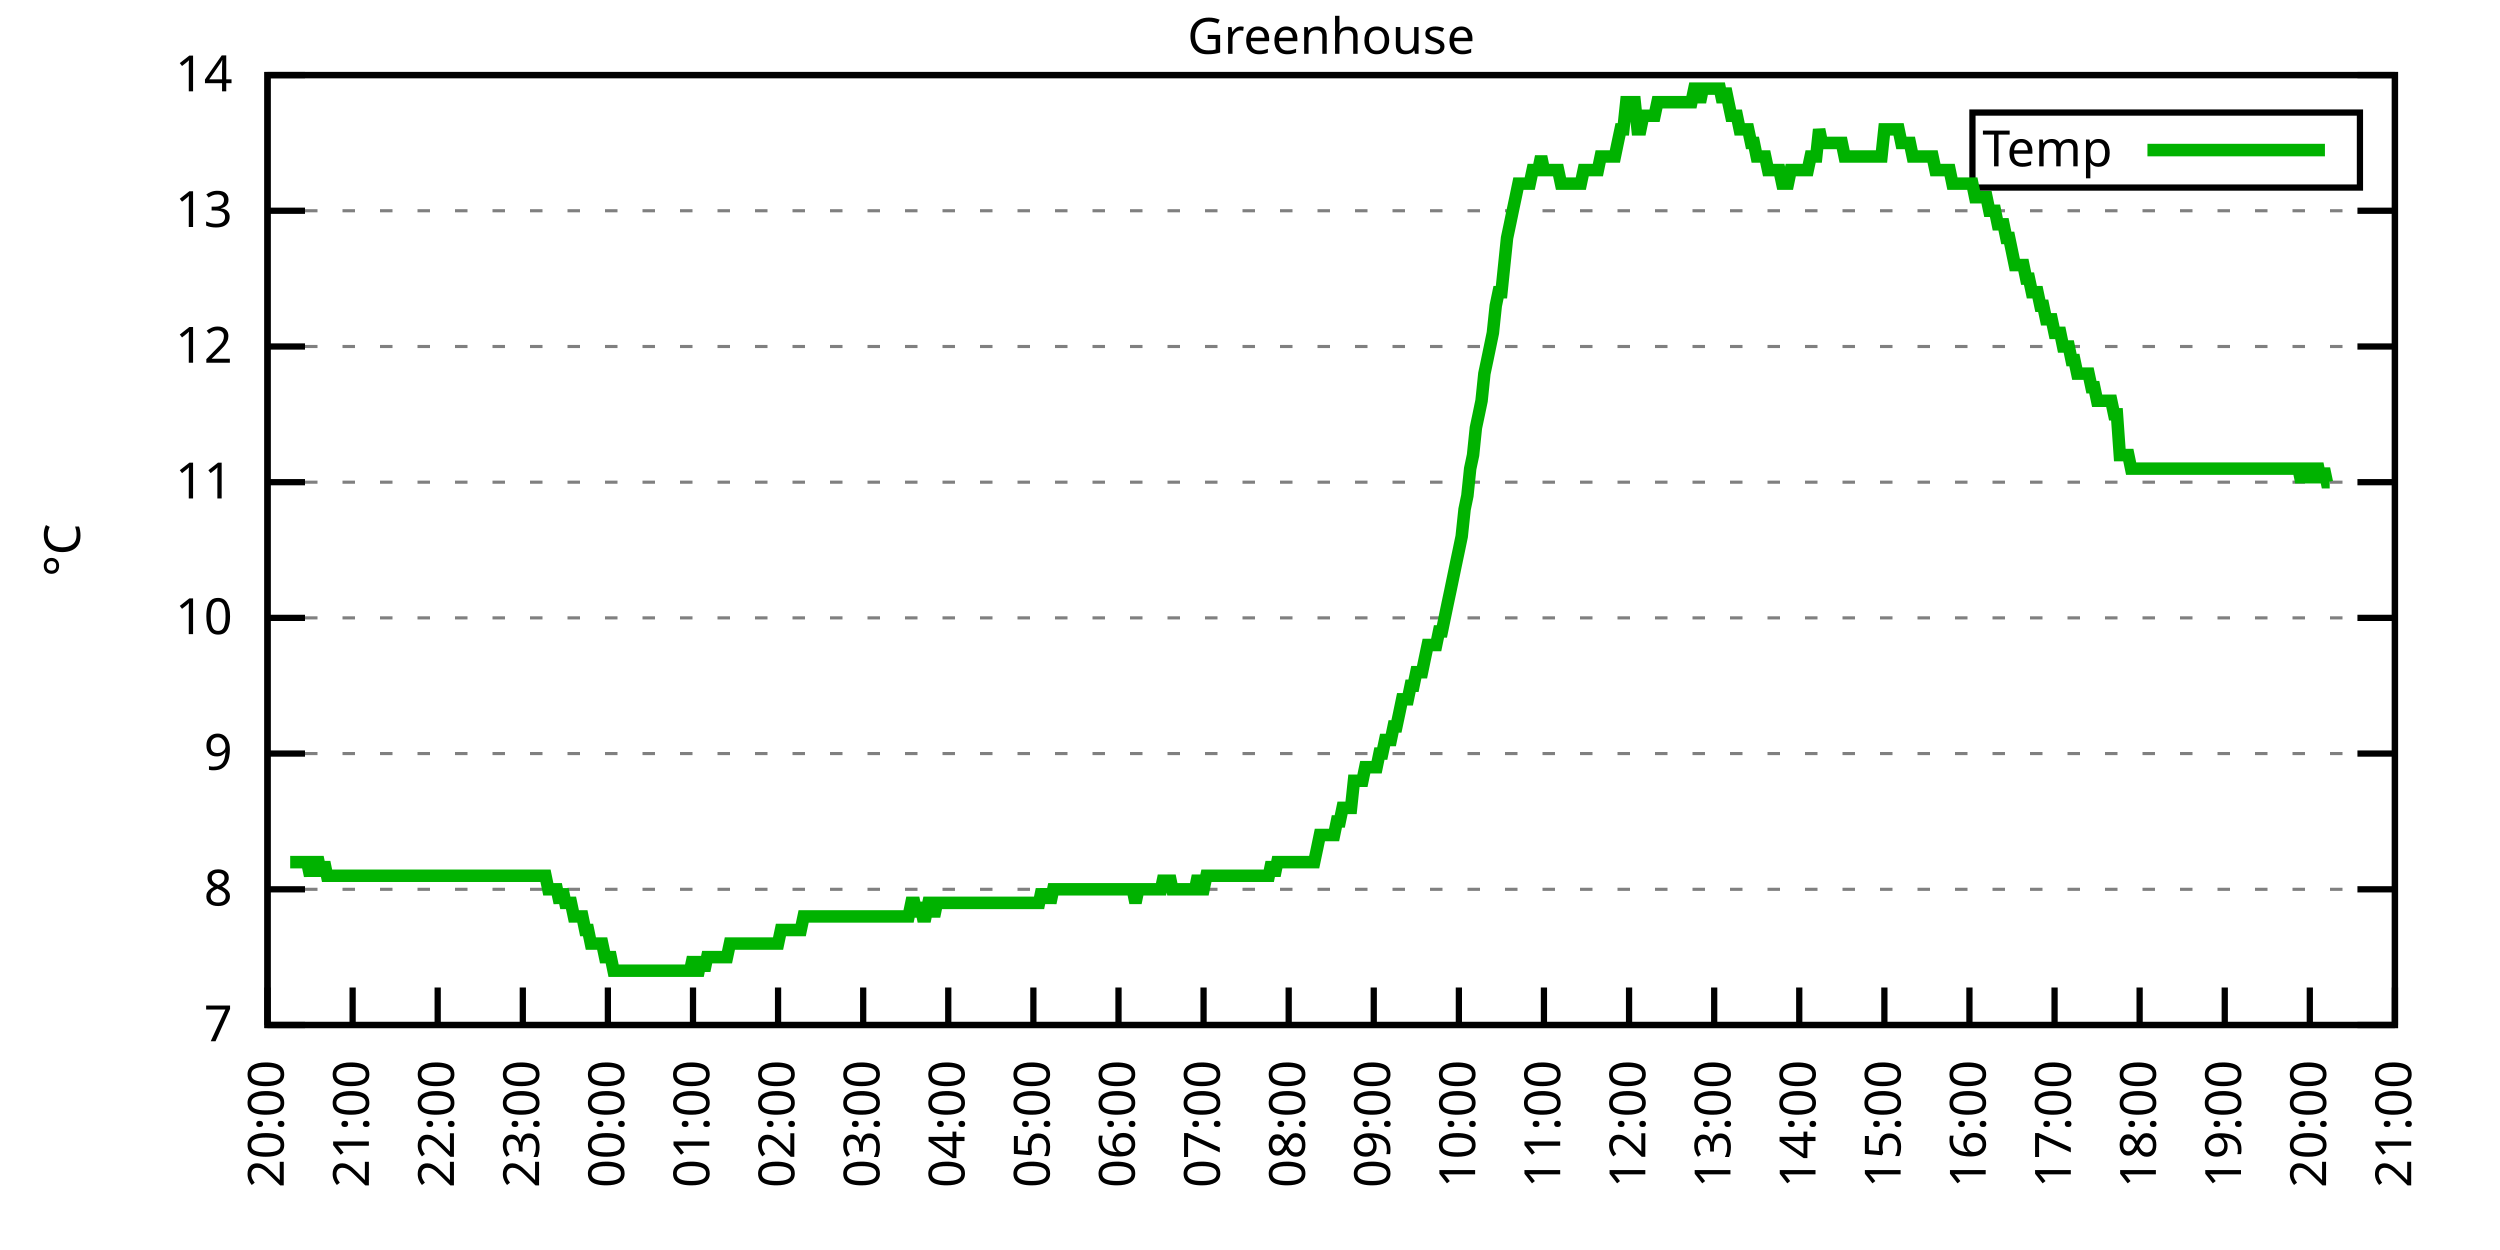
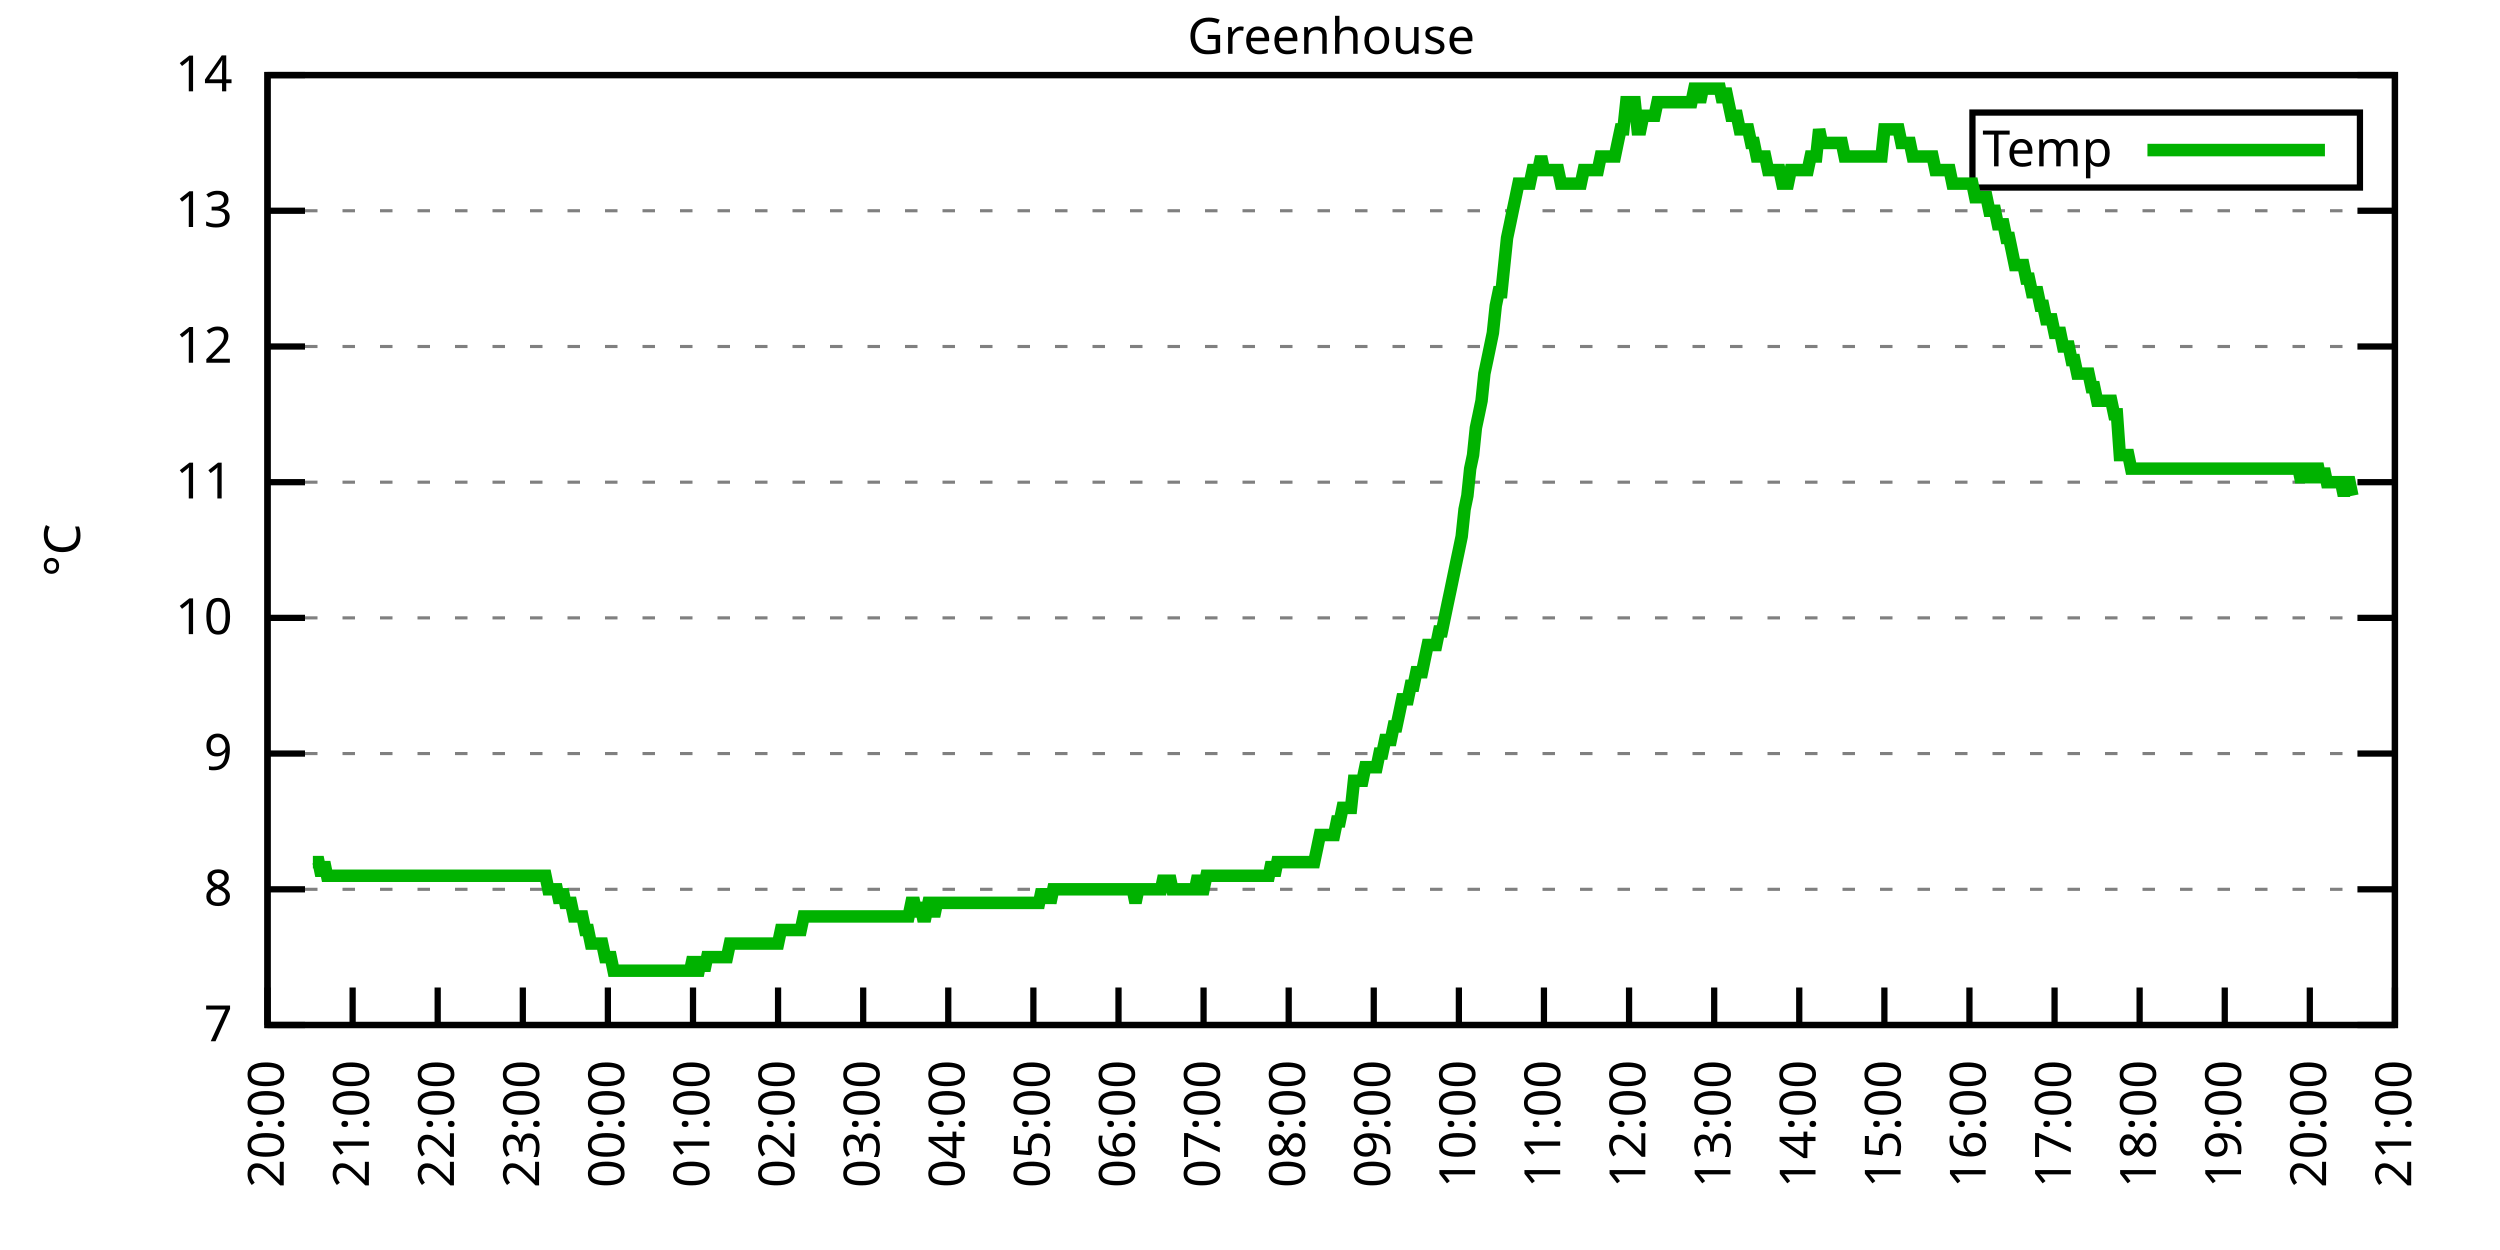
<svg xmlns="http://www.w3.org/2000/svg" xmlns:xlink="http://www.w3.org/1999/xlink" width="400" height="200" viewBox="0 0 400 200">
  <g id="gnuplot_canvas">
    <rect x="0" y="0" width="400" height="200" fill="none" />
    <defs>
      <circle id="gpDot" r="0.5" stroke-width="0.5" stroke="currentColor" />
      <path id="gpPt0" stroke-width="0.333" stroke="currentColor" d="M-1,0 h2 M0,-1 v2" />
      <path id="gpPt1" stroke-width="0.333" stroke="currentColor" d="M-1,-1 L1,1 M1,-1 L-1,1" />
      <path id="gpPt2" stroke-width="0.333" stroke="currentColor" d="M-1,0 L1,0 M0,-1 L0,1 M-1,-1 L1,1 M-1,1 L1,-1" />
      <rect id="gpPt3" stroke-width="0.333" stroke="currentColor" x="-1" y="-1" width="2" height="2" />
      <rect id="gpPt4" stroke-width="0.333" stroke="currentColor" fill="currentColor" x="-1" y="-1" width="2" height="2" />
      <circle id="gpPt5" stroke-width="0.333" stroke="currentColor" cx="0" cy="0" r="1" />
      <use xlink:href="#gpPt5" id="gpPt6" fill="currentColor" stroke="none" />
      <path id="gpPt7" stroke-width="0.333" stroke="currentColor" d="M0,-1.33 L-1.33,0.67 L1.33,0.67 z" />
      <use xlink:href="#gpPt7" id="gpPt8" fill="currentColor" stroke="none" />
      <use xlink:href="#gpPt7" id="gpPt9" stroke="currentColor" transform="rotate(180)" />
      <use xlink:href="#gpPt9" id="gpPt10" fill="currentColor" stroke="none" />
      <use xlink:href="#gpPt3" id="gpPt11" stroke="currentColor" transform="rotate(45)" />
      <use xlink:href="#gpPt11" id="gpPt12" fill="currentColor" stroke="none" />
      <path id="gpPt13" stroke-width="0.333" stroke="currentColor" d="M0,1.330 L1.265,0.411 L0.782,-1.067 L-0.782,-1.076 L-1.265,0.411 z" />
      <use xlink:href="#gpPt13" id="gpPt14" fill="currentColor" stroke="none" />
      <filter id="textbox" filterUnits="objectBoundingBox" x="0" y="0" height="1" width="1">
        <feFlood flood-color="white" flood-opacity="1" result="bgnd" />
        <feComposite in="SourceGraphic" in2="bgnd" operator="atop" />
      </filter>
      <filter id="greybox" filterUnits="objectBoundingBox" x="0" y="0" height="1" width="1">
        <feFlood flood-color="lightgrey" flood-opacity="1" result="grey" />
        <feComposite in="SourceGraphic" in2="grey" operator="atop" />
      </filter>
    </defs>
    <g fill="none" color="white" stroke="currentColor" stroke-width="1.00" stroke-linecap="butt" stroke-linejoin="miter">
</g>
    <g fill="none" color="black" stroke="currentColor" stroke-width="1.00" stroke-linecap="butt" stroke-linejoin="miter">
      <g stroke="none" shape-rendering="crispEdges">
        <polygon fill="rgb(255, 255, 255)" points="42.80,164.00 383.18,164.00 383.18,12.02 42.80,12.02 " />
      </g>
    </g>
    <g fill="none" color="black" stroke="currentColor" stroke-width="1.00" stroke-linecap="butt" stroke-linejoin="miter">
</g>
    <g fill="none" color="black" stroke="black" stroke-width="0.50" stroke-linecap="butt" stroke-linejoin="miter">
</g>
    <g fill="none" color="gray" stroke="currentColor" stroke-width="0.50" stroke-linecap="butt" stroke-linejoin="miter">
      <path stroke="gray" stroke-dasharray="2,4" class="gridline" d="M42.80,164.00 L383.19,164.00  " />
    </g>
    <g fill="none" color="gray" stroke="gray" stroke-width="1.00" stroke-linecap="butt" stroke-linejoin="miter">
</g>
    <g fill="none" color="black" stroke="currentColor" stroke-width="1.00" stroke-linecap="butt" stroke-linejoin="miter">
      <path stroke="black" d="M42.80,164.00 L48.80,164.00 M383.19,164.00 L377.19,164.00  " />
      <g transform="translate(37.20,166.60)" stroke="none" fill="black" font-family="Sans" font-size="8.00" text-anchor="end">
        <text>
          <tspan font-family="Sans"> 7</tspan>
        </text>
      </g>
    </g>
    <g fill="none" color="black" stroke="currentColor" stroke-width="1.00" stroke-linecap="butt" stroke-linejoin="miter">
</g>
    <g fill="none" color="black" stroke="black" stroke-width="0.50" stroke-linecap="butt" stroke-linejoin="miter">
</g>
    <g fill="none" color="gray" stroke="currentColor" stroke-width="0.50" stroke-linecap="butt" stroke-linejoin="miter">
      <path stroke="gray" stroke-dasharray="2,4" class="gridline" d="M42.80,142.29 L383.19,142.29  " />
    </g>
    <g fill="none" color="gray" stroke="gray" stroke-width="1.00" stroke-linecap="butt" stroke-linejoin="miter">
</g>
    <g fill="none" color="black" stroke="currentColor" stroke-width="1.00" stroke-linecap="butt" stroke-linejoin="miter">
      <path stroke="black" d="M42.80,142.29 L48.80,142.29 M383.19,142.29 L377.19,142.29  " />
      <g transform="translate(37.20,144.89)" stroke="none" fill="black" font-family="Sans" font-size="8.00" text-anchor="end">
        <text>
          <tspan font-family="Sans"> 8</tspan>
        </text>
      </g>
    </g>
    <g fill="none" color="black" stroke="currentColor" stroke-width="1.00" stroke-linecap="butt" stroke-linejoin="miter">
</g>
    <g fill="none" color="black" stroke="black" stroke-width="0.50" stroke-linecap="butt" stroke-linejoin="miter">
</g>
    <g fill="none" color="gray" stroke="currentColor" stroke-width="0.50" stroke-linecap="butt" stroke-linejoin="miter">
      <path stroke="gray" stroke-dasharray="2,4" class="gridline" d="M42.80,120.57 L383.19,120.57  " />
    </g>
    <g fill="none" color="gray" stroke="gray" stroke-width="1.00" stroke-linecap="butt" stroke-linejoin="miter">
</g>
    <g fill="none" color="black" stroke="currentColor" stroke-width="1.00" stroke-linecap="butt" stroke-linejoin="miter">
      <path stroke="black" d="M42.80,120.57 L48.80,120.57 M383.19,120.57 L377.19,120.57  " />
      <g transform="translate(37.20,123.17)" stroke="none" fill="black" font-family="Sans" font-size="8.00" text-anchor="end">
        <text>
          <tspan font-family="Sans"> 9</tspan>
        </text>
      </g>
    </g>
    <g fill="none" color="black" stroke="currentColor" stroke-width="1.00" stroke-linecap="butt" stroke-linejoin="miter">
</g>
    <g fill="none" color="black" stroke="black" stroke-width="0.50" stroke-linecap="butt" stroke-linejoin="miter">
</g>
    <g fill="none" color="gray" stroke="currentColor" stroke-width="0.50" stroke-linecap="butt" stroke-linejoin="miter">
      <path stroke="gray" stroke-dasharray="2,4" class="gridline" d="M42.80,98.86 L383.19,98.86  " />
    </g>
    <g fill="none" color="gray" stroke="gray" stroke-width="1.00" stroke-linecap="butt" stroke-linejoin="miter">
</g>
    <g fill="none" color="black" stroke="currentColor" stroke-width="1.00" stroke-linecap="butt" stroke-linejoin="miter">
      <path stroke="black" d="M42.80,98.86 L48.80,98.86 M383.19,98.86 L377.19,98.86  " />
      <g transform="translate(37.20,101.46)" stroke="none" fill="black" font-family="Sans" font-size="8.00" text-anchor="end">
        <text>
          <tspan font-family="Sans"> 10</tspan>
        </text>
      </g>
    </g>
    <g fill="none" color="black" stroke="currentColor" stroke-width="1.00" stroke-linecap="butt" stroke-linejoin="miter">
</g>
    <g fill="none" color="black" stroke="black" stroke-width="0.50" stroke-linecap="butt" stroke-linejoin="miter">
</g>
    <g fill="none" color="gray" stroke="currentColor" stroke-width="0.50" stroke-linecap="butt" stroke-linejoin="miter">
      <path stroke="gray" stroke-dasharray="2,4" class="gridline" d="M42.80,77.15 L383.19,77.15  " />
    </g>
    <g fill="none" color="gray" stroke="gray" stroke-width="1.00" stroke-linecap="butt" stroke-linejoin="miter">
</g>
    <g fill="none" color="black" stroke="currentColor" stroke-width="1.00" stroke-linecap="butt" stroke-linejoin="miter">
      <path stroke="black" d="M42.80,77.15 L48.80,77.15 M383.19,77.15 L377.19,77.15  " />
      <g transform="translate(37.20,79.75)" stroke="none" fill="black" font-family="Sans" font-size="8.00" text-anchor="end">
        <text>
          <tspan font-family="Sans"> 11</tspan>
        </text>
      </g>
    </g>
    <g fill="none" color="black" stroke="currentColor" stroke-width="1.00" stroke-linecap="butt" stroke-linejoin="miter">
</g>
    <g fill="none" color="black" stroke="black" stroke-width="0.50" stroke-linecap="butt" stroke-linejoin="miter">
</g>
    <g fill="none" color="gray" stroke="currentColor" stroke-width="0.50" stroke-linecap="butt" stroke-linejoin="miter">
      <path stroke="gray" stroke-dasharray="2,4" class="gridline" d="M42.80,55.44 L383.19,55.44  " />
    </g>
    <g fill="none" color="gray" stroke="gray" stroke-width="1.00" stroke-linecap="butt" stroke-linejoin="miter">
</g>
    <g fill="none" color="black" stroke="currentColor" stroke-width="1.00" stroke-linecap="butt" stroke-linejoin="miter">
      <path stroke="black" d="M42.80,55.44 L48.80,55.44 M383.19,55.44 L377.19,55.44  " />
      <g transform="translate(37.20,58.04)" stroke="none" fill="black" font-family="Sans" font-size="8.00" text-anchor="end">
        <text>
          <tspan font-family="Sans"> 12</tspan>
        </text>
      </g>
    </g>
    <g fill="none" color="black" stroke="currentColor" stroke-width="1.00" stroke-linecap="butt" stroke-linejoin="miter">
</g>
    <g fill="none" color="black" stroke="black" stroke-width="0.50" stroke-linecap="butt" stroke-linejoin="miter">
</g>
    <g fill="none" color="gray" stroke="currentColor" stroke-width="0.50" stroke-linecap="butt" stroke-linejoin="miter">
      <path stroke="gray" stroke-dasharray="2,4" class="gridline" d="M42.80,33.72 L383.19,33.72  " />
    </g>
    <g fill="none" color="gray" stroke="gray" stroke-width="1.00" stroke-linecap="butt" stroke-linejoin="miter">
</g>
    <g fill="none" color="black" stroke="currentColor" stroke-width="1.00" stroke-linecap="butt" stroke-linejoin="miter">
      <path stroke="black" d="M42.80,33.72 L48.80,33.72 M383.19,33.72 L377.19,33.72  " />
      <g transform="translate(37.20,36.32)" stroke="none" fill="black" font-family="Sans" font-size="8.00" text-anchor="end">
        <text>
          <tspan font-family="Sans"> 13</tspan>
        </text>
      </g>
    </g>
    <g fill="none" color="black" stroke="currentColor" stroke-width="1.00" stroke-linecap="butt" stroke-linejoin="miter">
</g>
    <g fill="none" color="black" stroke="black" stroke-width="0.50" stroke-linecap="butt" stroke-linejoin="miter">
</g>
    <g fill="none" color="gray" stroke="currentColor" stroke-width="0.50" stroke-linecap="butt" stroke-linejoin="miter">
      <path stroke="gray" stroke-dasharray="2,4" class="gridline" d="M42.80,12.01 L383.19,12.01  " />
    </g>
    <g fill="none" color="gray" stroke="gray" stroke-width="1.00" stroke-linecap="butt" stroke-linejoin="miter">
</g>
    <g fill="none" color="black" stroke="currentColor" stroke-width="1.00" stroke-linecap="butt" stroke-linejoin="miter">
      <path stroke="black" d="M42.80,12.01 L48.80,12.01 M383.19,12.01 L377.19,12.01  " />
      <g transform="translate(37.20,14.61)" stroke="none" fill="black" font-family="Sans" font-size="8.00" text-anchor="end">
        <text>
          <tspan font-family="Sans"> 14</tspan>
        </text>
      </g>
    </g>
    <g fill="none" color="black" stroke="currentColor" stroke-width="1.00" stroke-linecap="butt" stroke-linejoin="miter">
      <path stroke="black" d="M42.80,164.00 L42.80,158.00  " />
      <g transform="translate(45.40,169.60) rotate(270.00)" stroke="none" fill="black" font-family="Sans" font-size="8.00" text-anchor="end">
        <text>
          <tspan font-family="Sans">20:00</tspan>
        </text>
      </g>
    </g>
    <g fill="none" color="black" stroke="currentColor" stroke-width="1.00" stroke-linecap="butt" stroke-linejoin="miter">
      <path stroke="black" d="M56.42,164.00 L56.42,158.00  " />
      <g transform="translate(59.02,169.60) rotate(270.00)" stroke="none" fill="black" font-family="Sans" font-size="8.00" text-anchor="end">
        <text>
          <tspan font-family="Sans">21:00</tspan>
        </text>
      </g>
    </g>
    <g fill="none" color="black" stroke="currentColor" stroke-width="1.00" stroke-linecap="butt" stroke-linejoin="miter">
      <path stroke="black" d="M70.03,164.00 L70.03,158.00  " />
      <g transform="translate(72.63,169.60) rotate(270.00)" stroke="none" fill="black" font-family="Sans" font-size="8.00" text-anchor="end">
        <text>
          <tspan font-family="Sans">22:00</tspan>
        </text>
      </g>
    </g>
    <g fill="none" color="black" stroke="currentColor" stroke-width="1.00" stroke-linecap="butt" stroke-linejoin="miter">
      <path stroke="black" d="M83.65,164.00 L83.65,158.00  " />
      <g transform="translate(86.25,169.60) rotate(270.00)" stroke="none" fill="black" font-family="Sans" font-size="8.00" text-anchor="end">
        <text>
          <tspan font-family="Sans">23:00</tspan>
        </text>
      </g>
    </g>
    <g fill="none" color="black" stroke="currentColor" stroke-width="1.00" stroke-linecap="butt" stroke-linejoin="miter">
      <path stroke="black" d="M97.26,164.00 L97.26,158.00  " />
      <g transform="translate(99.86,169.60) rotate(270.00)" stroke="none" fill="black" font-family="Sans" font-size="8.00" text-anchor="end">
        <text>
          <tspan font-family="Sans">00:00</tspan>
        </text>
      </g>
    </g>
    <g fill="none" color="black" stroke="currentColor" stroke-width="1.00" stroke-linecap="butt" stroke-linejoin="miter">
      <path stroke="black" d="M110.88,164.00 L110.88,158.00  " />
      <g transform="translate(113.48,169.60) rotate(270.00)" stroke="none" fill="black" font-family="Sans" font-size="8.00" text-anchor="end">
        <text>
          <tspan font-family="Sans">01:00</tspan>
        </text>
      </g>
    </g>
    <g fill="none" color="black" stroke="currentColor" stroke-width="1.00" stroke-linecap="butt" stroke-linejoin="miter">
      <path stroke="black" d="M124.49,164.00 L124.49,158.00  " />
      <g transform="translate(127.09,169.60) rotate(270.00)" stroke="none" fill="black" font-family="Sans" font-size="8.00" text-anchor="end">
        <text>
          <tspan font-family="Sans">02:00</tspan>
        </text>
      </g>
    </g>
    <g fill="none" color="black" stroke="currentColor" stroke-width="1.00" stroke-linecap="butt" stroke-linejoin="miter">
      <path stroke="black" d="M138.11,164.00 L138.11,158.00  " />
      <g transform="translate(140.71,169.60) rotate(270.00)" stroke="none" fill="black" font-family="Sans" font-size="8.00" text-anchor="end">
        <text>
          <tspan font-family="Sans">03:00</tspan>
        </text>
      </g>
    </g>
    <g fill="none" color="black" stroke="currentColor" stroke-width="1.00" stroke-linecap="butt" stroke-linejoin="miter">
      <path stroke="black" d="M151.72,164.00 L151.72,158.00  " />
      <g transform="translate(154.32,169.60) rotate(270.00)" stroke="none" fill="black" font-family="Sans" font-size="8.00" text-anchor="end">
        <text>
          <tspan font-family="Sans">04:00</tspan>
        </text>
      </g>
    </g>
    <g fill="none" color="black" stroke="currentColor" stroke-width="1.00" stroke-linecap="butt" stroke-linejoin="miter">
      <path stroke="black" d="M165.34,164.00 L165.34,158.00  " />
      <g transform="translate(167.94,169.60) rotate(270.00)" stroke="none" fill="black" font-family="Sans" font-size="8.00" text-anchor="end">
        <text>
          <tspan font-family="Sans">05:00</tspan>
        </text>
      </g>
    </g>
    <g fill="none" color="black" stroke="currentColor" stroke-width="1.00" stroke-linecap="butt" stroke-linejoin="miter">
      <path stroke="black" d="M178.96,164.00 L178.96,158.00  " />
      <g transform="translate(181.56,169.60) rotate(270.00)" stroke="none" fill="black" font-family="Sans" font-size="8.00" text-anchor="end">
        <text>
          <tspan font-family="Sans">06:00</tspan>
        </text>
      </g>
    </g>
    <g fill="none" color="black" stroke="currentColor" stroke-width="1.00" stroke-linecap="butt" stroke-linejoin="miter">
      <path stroke="black" d="M192.57,164.00 L192.57,158.00  " />
      <g transform="translate(195.17,169.60) rotate(270.00)" stroke="none" fill="black" font-family="Sans" font-size="8.00" text-anchor="end">
        <text>
          <tspan font-family="Sans">07:00</tspan>
        </text>
      </g>
    </g>
    <g fill="none" color="black" stroke="currentColor" stroke-width="1.00" stroke-linecap="butt" stroke-linejoin="miter">
      <path stroke="black" d="M206.19,164.00 L206.19,158.00  " />
      <g transform="translate(208.79,169.60) rotate(270.00)" stroke="none" fill="black" font-family="Sans" font-size="8.00" text-anchor="end">
        <text>
          <tspan font-family="Sans">08:00</tspan>
        </text>
      </g>
    </g>
    <g fill="none" color="black" stroke="currentColor" stroke-width="1.00" stroke-linecap="butt" stroke-linejoin="miter">
      <path stroke="black" d="M219.80,164.00 L219.80,158.00  " />
      <g transform="translate(222.40,169.60) rotate(270.00)" stroke="none" fill="black" font-family="Sans" font-size="8.00" text-anchor="end">
        <text>
          <tspan font-family="Sans">09:00</tspan>
        </text>
      </g>
    </g>
    <g fill="none" color="black" stroke="currentColor" stroke-width="1.00" stroke-linecap="butt" stroke-linejoin="miter">
      <path stroke="black" d="M233.42,164.00 L233.42,158.00  " />
      <g transform="translate(236.02,169.60) rotate(270.00)" stroke="none" fill="black" font-family="Sans" font-size="8.00" text-anchor="end">
        <text>
          <tspan font-family="Sans">10:00</tspan>
        </text>
      </g>
    </g>
    <g fill="none" color="black" stroke="currentColor" stroke-width="1.00" stroke-linecap="butt" stroke-linejoin="miter">
      <path stroke="black" d="M247.03,164.00 L247.03,158.00  " />
      <g transform="translate(249.63,169.60) rotate(270.00)" stroke="none" fill="black" font-family="Sans" font-size="8.00" text-anchor="end">
        <text>
          <tspan font-family="Sans">11:00</tspan>
        </text>
      </g>
    </g>
    <g fill="none" color="black" stroke="currentColor" stroke-width="1.00" stroke-linecap="butt" stroke-linejoin="miter">
      <path stroke="black" d="M260.65,164.00 L260.65,158.00  " />
      <g transform="translate(263.25,169.60) rotate(270.00)" stroke="none" fill="black" font-family="Sans" font-size="8.00" text-anchor="end">
        <text>
          <tspan font-family="Sans">12:00</tspan>
        </text>
      </g>
    </g>
    <g fill="none" color="black" stroke="currentColor" stroke-width="1.00" stroke-linecap="butt" stroke-linejoin="miter">
      <path stroke="black" d="M274.27,164.00 L274.27,158.00  " />
      <g transform="translate(276.87,169.60) rotate(270.00)" stroke="none" fill="black" font-family="Sans" font-size="8.00" text-anchor="end">
        <text>
          <tspan font-family="Sans">13:00</tspan>
        </text>
      </g>
    </g>
    <g fill="none" color="black" stroke="currentColor" stroke-width="1.00" stroke-linecap="butt" stroke-linejoin="miter">
      <path stroke="black" d="M287.88,164.00 L287.88,158.00  " />
      <g transform="translate(290.48,169.60) rotate(270.00)" stroke="none" fill="black" font-family="Sans" font-size="8.00" text-anchor="end">
        <text>
          <tspan font-family="Sans">14:00</tspan>
        </text>
      </g>
    </g>
    <g fill="none" color="black" stroke="currentColor" stroke-width="1.00" stroke-linecap="butt" stroke-linejoin="miter">
      <path stroke="black" d="M301.50,164.00 L301.50,158.00  " />
      <g transform="translate(304.10,169.60) rotate(270.00)" stroke="none" fill="black" font-family="Sans" font-size="8.00" text-anchor="end">
        <text>
          <tspan font-family="Sans">15:00</tspan>
        </text>
      </g>
    </g>
    <g fill="none" color="black" stroke="currentColor" stroke-width="1.00" stroke-linecap="butt" stroke-linejoin="miter">
      <path stroke="black" d="M315.11,164.00 L315.11,158.00  " />
      <g transform="translate(317.71,169.60) rotate(270.00)" stroke="none" fill="black" font-family="Sans" font-size="8.00" text-anchor="end">
        <text>
          <tspan font-family="Sans">16:00</tspan>
        </text>
      </g>
    </g>
    <g fill="none" color="black" stroke="currentColor" stroke-width="1.00" stroke-linecap="butt" stroke-linejoin="miter">
      <path stroke="black" d="M328.73,164.00 L328.73,158.00  " />
      <g transform="translate(331.33,169.60) rotate(270.00)" stroke="none" fill="black" font-family="Sans" font-size="8.00" text-anchor="end">
        <text>
          <tspan font-family="Sans">17:00</tspan>
        </text>
      </g>
    </g>
    <g fill="none" color="black" stroke="currentColor" stroke-width="1.00" stroke-linecap="butt" stroke-linejoin="miter">
      <path stroke="black" d="M342.34,164.00 L342.34,158.00  " />
      <g transform="translate(344.94,169.60) rotate(270.00)" stroke="none" fill="black" font-family="Sans" font-size="8.00" text-anchor="end">
        <text>
          <tspan font-family="Sans">18:00</tspan>
        </text>
      </g>
    </g>
    <g fill="none" color="black" stroke="currentColor" stroke-width="1.00" stroke-linecap="butt" stroke-linejoin="miter">
      <path stroke="black" d="M355.96,164.00 L355.96,158.00  " />
      <g transform="translate(358.56,169.60) rotate(270.00)" stroke="none" fill="black" font-family="Sans" font-size="8.00" text-anchor="end">
        <text>
          <tspan font-family="Sans">19:00</tspan>
        </text>
      </g>
    </g>
    <g fill="none" color="black" stroke="currentColor" stroke-width="1.00" stroke-linecap="butt" stroke-linejoin="miter">
      <path stroke="black" d="M369.57,164.00 L369.57,158.00  " />
      <g transform="translate(372.17,169.60) rotate(270.00)" stroke="none" fill="black" font-family="Sans" font-size="8.00" text-anchor="end">
        <text>
          <tspan font-family="Sans">20:00</tspan>
        </text>
      </g>
    </g>
    <g fill="none" color="black" stroke="currentColor" stroke-width="1.00" stroke-linecap="butt" stroke-linejoin="miter">
      <path stroke="black" d="M383.19,164.00 L383.19,158.00  " />
      <g transform="translate(385.79,169.60) rotate(270.00)" stroke="none" fill="black" font-family="Sans" font-size="8.00" text-anchor="end">
        <text>
          <tspan font-family="Sans">21:00</tspan>
        </text>
      </g>
    </g>
    <g fill="none" color="black" stroke="currentColor" stroke-width="1.00" stroke-linecap="butt" stroke-linejoin="miter">
</g>
    <g fill="none" color="black" stroke="currentColor" stroke-width="1.00" stroke-linecap="butt" stroke-linejoin="miter">
      <path stroke="black" d="M42.80,12.01 L42.80,164.00 L383.19,164.00 L383.19,12.01 L42.80,12.01 Z  " />
    </g>
    <g fill="none" color="black" stroke="currentColor" stroke-width="1.00" stroke-linecap="butt" stroke-linejoin="miter">
</g>
    <g fill="none" color="black" stroke="currentColor" stroke-width="1.00" stroke-linecap="butt" stroke-linejoin="miter">
      <path stroke="black" d="M315.59,30.01 L315.59,18.01 L377.59,18.01 L377.59,30.01 L315.59,30.01 Z  " />
    </g>
    <g id="Greenhouse_plot_1">
      <g fill="none" color="white" stroke="black" stroke-width="2.00" stroke-linecap="butt" stroke-linejoin="miter">
</g>
      <g fill="none" color="black" stroke="currentColor" stroke-width="2.00" stroke-linecap="butt" stroke-linejoin="miter">
        <g transform="translate(337.99,26.61)" stroke="none" fill="black" font-family="Sans" font-size="8.00" text-anchor="end">
          <text>
            <tspan font-family="Sans">Temp</tspan>
          </text>
        </g>
      </g>
      <g fill="none" color="black" stroke="currentColor" stroke-width="2.00" stroke-linecap="butt" stroke-linejoin="miter">
-         <path stroke="rgb(  0, 178,   0)" d="M343.59,24.01 L371.99,24.01 M46.43,137.94 L46.88,137.94 L47.34,137.94 L47.79,137.94 L48.25,137.94 L48.70,137.94   L49.15,137.94 L49.61,140.12 L50.06,137.94 L50.52,137.94 L50.97,137.94 L51.42,140.12 L51.88,137.94 L52.33,140.12   L52.78,140.12 L53.24,140.12 L53.69,140.12 L54.15,140.12 L54.60,140.12 L55.05,140.12 L55.51,140.12 L55.96,140.12   L56.42,140.12 L56.87,140.12 L57.32,140.12 L57.78,140.12 L58.23,140.12 L58.68,140.12 L59.14,140.12 L59.59,140.12   L60.05,140.12 L60.50,140.12 L60.95,140.12 L61.41,140.12 L61.86,140.12 L62.32,140.12 L62.77,140.12 L63.22,140.12   L63.68,140.12 L64.13,140.12 L64.58,140.12 L65.04,140.12 L65.49,140.12 L65.95,140.12 L66.40,140.12 L66.85,140.12   L67.31,140.12 L67.76,140.12 L68.22,140.12 L68.67,140.12 L69.12,140.12 L69.58,140.12 L70.03,140.12 L70.49,140.12   L70.94,140.12 L71.39,140.12 L71.85,140.12 L72.30,140.12 L72.75,140.12 L73.21,140.12 L73.66,140.12 L74.12,140.12   L74.57,140.12 L75.02,140.12 L75.48,140.12 L75.93,140.12 L76.39,140.12 L76.84,140.12 L77.29,140.12 L77.75,140.12   L78.20,140.12 L78.65,140.12 L79.11,140.12 L79.56,140.12 L80.02,140.12 L80.47,140.12 L80.92,140.12 L81.38,140.12   L81.83,140.12 L82.29,140.12 L82.74,140.12 L83.19,140.12 L83.65,140.12 L84.10,140.12 L84.55,140.12 L85.01,140.12   L85.46,140.12 L85.92,140.12 L86.37,140.12 L86.82,140.12 L87.28,140.12 L87.73,142.29 L88.19,142.29 L88.64,142.29   L89.09,142.29 L89.55,144.46 L90.00,142.29 L90.45,144.46 L90.91,144.46 L91.36,144.46 L91.82,146.63 L92.27,146.63   L92.72,146.63 L93.18,146.63 L93.63,148.80 L94.09,148.80 L94.54,150.97 L94.99,150.97 L95.45,150.97 L95.90,150.97   L96.35,150.97 L96.81,153.14 L97.26,153.14 L97.72,153.14 L98.17,155.31 L98.62,155.31 L99.08,155.31 L99.53,155.31   L99.99,155.31 L100.44,155.31 L100.89,155.31 L101.35,155.31 L101.80,155.31 L102.25,155.31 L102.71,155.31 L103.16,155.31   L103.62,155.31 L104.07,155.31 L104.52,155.31 L104.98,155.31 L105.43,155.31 L105.89,155.31 L106.34,155.31 L106.79,155.31   L107.25,155.31 L107.70,155.31 L108.15,155.31 L108.61,155.31 L109.06,155.31 L109.52,155.31 L109.97,155.31 L110.42,155.31   L110.88,153.14 L111.33,155.31 L111.79,155.31 L112.24,153.14 L112.69,155.31 L113.15,153.14 L113.60,153.14 L114.05,153.14   L114.51,153.14 L114.96,153.14 L115.42,153.14 L115.87,153.14 L116.32,153.14 L116.78,150.97 L117.23,150.97 L117.69,150.97   L118.14,150.97 L118.59,150.97 L119.05,150.97 L119.50,150.97 L119.96,150.97 L120.41,150.97 L120.86,150.97 L121.32,150.97   L121.77,150.97 L122.22,150.97 L122.68,150.97 L123.13,150.97 L123.59,150.97 L124.04,150.97 L124.49,150.97 L124.95,148.80   L125.40,148.80 L125.86,148.80 L126.31,148.80 L126.76,148.80 L127.22,148.80 L127.67,148.80 L128.12,148.80 L128.58,146.63   L129.03,146.63 L129.49,146.63 L129.94,146.63 L130.39,146.63 L130.85,146.63 L131.30,146.63 L131.76,146.63 L132.21,146.63   L132.66,146.63 L133.12,146.63 L133.57,146.63 L134.02,146.63 L134.48,146.63 L134.93,146.63 L135.39,146.63 L135.84,146.63   L136.29,146.63 L136.75,146.63 L137.20,146.63 L137.66,146.63 L138.11,146.63 L138.56,146.63 L139.02,146.63 L139.47,146.63   L139.92,146.63 L140.38,146.63 L140.83,146.63 L141.29,146.63 L141.74,146.63 L142.19,146.63 L142.65,146.63 L143.10,146.63   L143.56,146.63 L144.01,146.63 L144.46,146.63 L144.92,146.63 L145.37,146.63 L145.82,144.46 L146.28,144.46 L146.73,146.63   L147.19,144.46 L147.64,146.63 L148.09,146.63 L148.55,144.46 L149.00,144.46 L149.46,146.63 L149.91,144.46 L150.36,144.46   L150.82,144.46 L151.27,144.46 L151.72,144.46 L152.18,144.46 L152.63,144.46 L153.09,144.46 L153.54,144.46 L153.99,144.46   L154.45,144.46 L154.90,144.46 L155.36,144.46 L155.81,144.46 L156.26,144.46 L156.72,144.46 L157.17,144.46 L157.62,144.46   L158.08,144.46 L158.53,144.46 L158.99,144.46 L159.44,144.46 L159.89,144.46 L160.35,144.46 L160.80,144.46 L161.26,144.46   L161.71,144.46 L162.16,144.46 L162.62,144.46 L163.07,144.46 L163.52,144.46 L163.98,144.46 L164.43,144.46 L164.89,144.46   L165.34,144.46 L165.79,144.46 L166.25,144.46 L166.70,142.29 L167.16,144.46 L167.61,142.29 L168.06,144.46 L168.52,142.29   L168.97,142.29 L169.43,142.29 L169.88,142.29 L170.33,142.29 L170.79,142.29 L171.24,142.29 L171.69,142.29 L172.15,142.29   L172.60,142.29 L173.06,142.29 L173.51,142.29 L173.96,142.29 L174.42,142.29 L174.87,142.29 L175.33,142.29 L175.78,142.29   L176.23,142.29 L176.69,142.29 L177.14,142.29 L177.59,142.29 L178.05,142.29 L178.50,142.29 L178.96,142.29 L179.41,142.29   L179.86,142.29 L180.32,142.29 L180.77,142.29 L181.23,142.29 L181.68,144.46 L182.13,142.29 L182.59,142.29 L183.04,142.29   L183.49,142.29 L183.95,142.29 L184.40,142.29 L184.86,142.29 L185.31,142.29 L185.76,142.29 L186.22,140.12 L186.67,142.29   L187.13,140.12 L187.58,142.29 L188.03,142.29 L188.49,142.29 L188.94,142.29 L189.39,142.29 L189.85,142.29 L190.30,142.29   L190.76,142.29 L191.21,142.29 L191.66,140.12 L192.12,142.29 L192.57,142.29 L193.03,140.12 L193.48,140.12 L193.93,140.12   L194.39,140.12 L194.84,140.12 L195.29,140.12 L195.75,140.12 L196.20,140.12 L196.66,140.12 L197.11,140.12 L197.56,140.12   L198.02,140.12 L198.47,140.12 L198.93,140.12 L199.38,140.12 L199.83,140.12 L200.29,140.12 L200.74,140.12 L201.19,140.12   L201.65,140.12 L202.10,140.12 L202.56,140.12 L203.01,140.12 L203.46,137.94 L203.92,140.12 L204.37,137.94 L204.83,137.94   L205.28,137.94 L205.73,137.94 L206.19,137.94 L206.64,137.94 L207.09,137.94 L207.55,137.94 L208.00,137.94 L208.46,137.94   L208.91,137.94 L209.36,137.94 L209.82,137.94 L210.27,137.94 L210.73,135.77 L211.18,133.60 L211.63,133.60 L212.09,133.60   L212.54,133.60 L213.00,133.60 L213.45,133.60 L213.90,131.43 L214.36,131.43 L214.81,129.26 L215.26,129.26 L215.72,129.26   L216.17,129.26 L216.63,124.92 L217.08,124.92 L217.53,124.92 L217.99,124.92 L218.44,122.75 L218.90,122.75 L219.35,122.75   L219.80,122.75 L220.26,122.75 L220.71,120.57 L221.16,120.57 L221.62,118.40 L222.07,118.40 L222.53,118.40 L222.98,116.23   L223.43,116.23 L223.89,114.06 L224.34,111.89 L224.80,111.89 L225.25,111.89 L225.70,109.72 L226.16,109.72 L226.61,107.55   L227.06,107.55 L227.52,107.55 L227.97,105.38 L228.43,103.20 L228.88,103.20 L229.33,103.20 L229.79,103.20 L230.24,101.03   L230.70,101.03 L231.15,98.86 L231.60,96.69 L232.06,94.52 L232.51,92.35 L232.96,90.18 L233.42,88.00 L233.87,85.83   L234.33,81.49 L234.78,79.32 L235.23,74.98 L235.69,72.81 L236.14,68.46 L236.60,66.29 L237.05,64.12 L237.50,59.78   L237.96,57.61 L238.41,55.44 L238.86,53.26 L239.32,48.92 L239.77,46.75 L240.23,46.75 L240.68,42.41 L241.13,38.07   L241.59,35.89 L242.04,33.72 L242.50,31.55 L242.95,29.38 L243.40,29.38 L243.86,29.38 L244.31,29.38 L244.76,29.38   L245.22,27.21 L245.67,27.21 L246.13,27.21 L246.58,25.04 L247.03,27.21 L247.49,27.21 L247.94,27.21 L248.40,27.21   L248.85,27.21 L249.30,27.21 L249.76,29.38 L250.21,29.38 L250.66,29.38 L251.12,29.38 L251.57,29.38 L252.03,29.38   L252.48,29.38 L252.93,29.38 L253.39,27.21 L253.84,27.21 L254.30,27.21 L254.75,27.21 L255.20,27.21 L255.66,27.21   L256.11,25.04 L256.56,25.04 L257.02,25.04 L257.47,25.04 L257.93,25.04 L258.38,25.04 L258.83,22.87 L259.29,20.70   L259.74,20.70 L260.20,16.35 L260.65,16.35 L261.10,16.35 L261.56,16.35 L262.01,20.70 L262.47,20.70 L262.92,18.52   L263.37,18.52 L263.83,18.52 L264.28,18.52 L264.73,18.52 L265.19,16.35 L265.64,16.35 L266.10,16.35 L266.55,16.35   L267.00,16.35 L267.46,16.35 L267.91,16.35 L268.37,16.35 L268.82,16.35 L269.27,16.35 L269.73,16.35 L270.18,16.35   L270.63,16.35 L271.09,14.18 L271.54,14.18 L272.00,16.35 L272.45,14.18 L272.90,14.18 L273.36,14.18 L273.81,14.18   L274.27,14.18 L274.72,14.18 L275.17,14.18 L275.63,16.35 L276.08,14.18 L276.53,16.35 L276.99,18.52 L277.44,18.52   L277.90,18.52 L278.35,20.70 L278.80,20.70 L279.26,20.70 L279.71,20.70 L280.17,22.87 L280.62,22.87 L281.07,25.04   L281.53,25.04 L281.98,25.04 L282.43,25.04 L282.89,27.21 L283.34,27.21 L283.80,27.21 L284.25,27.21 L284.70,27.21   L285.16,29.38 L285.61,29.38 L286.07,29.38 L286.52,27.21 L286.97,27.21 L287.43,27.21 L287.88,27.21 L288.33,27.21   L288.79,27.21 L289.24,27.21 L289.70,25.04 L290.15,25.04 L290.60,25.04 L291.06,20.70 L291.51,22.87 L291.97,22.87   L292.42,22.87 L292.87,22.87 L293.33,22.87 L293.78,22.87 L294.23,22.87 L294.69,22.87 L295.14,25.04 L295.60,25.04   L296.05,25.04 L296.50,25.04 L296.96,25.04 L297.41,25.04 L297.87,25.04 L298.32,25.04 L298.77,25.04 L299.23,25.04   L299.68,25.04 L300.13,25.04 L300.59,25.04 L301.04,25.04 L301.50,20.70 L301.95,20.70 L302.40,20.70 L302.86,20.70   L303.31,20.70 L303.77,20.70 L304.22,22.87 L304.67,22.87 L305.13,22.87 L305.58,22.87 L306.03,25.04 L306.49,25.04   L306.94,25.04 L307.40,25.04 L307.85,25.04 L308.30,25.04 L308.76,25.04 L309.21,25.04 L309.67,27.21 L310.12,27.21   L310.57,27.21 L311.03,27.21 L311.48,27.21 L311.94,27.21 L312.39,29.38 L312.84,29.38 L313.30,29.38 L313.75,29.38   L314.20,29.38 L314.66,29.38 L315.11,29.38 L315.57,29.38 L316.02,31.55 L316.47,31.55 L316.93,31.55 L317.38,31.55   L317.84,31.55 L318.29,33.72 L318.74,33.72 L319.20,33.72 L319.65,35.89 L320.10,35.89 L320.56,35.89 L321.01,38.07   L321.47,38.07 L321.92,40.24 L322.37,42.41 L322.83,42.41 L323.28,42.41 L323.74,42.41 L324.19,44.58 L324.64,44.58   L325.10,46.75 L325.55,46.75 L326.00,46.75 L326.46,48.92 L326.91,48.92 L327.37,51.09 L327.82,51.09 L328.27,51.09   L328.73,53.26 L329.18,53.26 L329.64,53.26 L330.09,55.44 L330.54,55.44 L331.00,55.44 L331.45,57.61 L331.90,57.61   L332.36,59.78 L332.81,59.78 L333.27,59.78 L333.72,59.78 L334.17,59.78 L334.63,61.95 L335.08,61.95 L335.54,64.12   L335.99,64.12 L336.44,64.12 L336.90,64.12 L337.35,64.12 L337.80,64.12 L338.26,66.29 L338.71,66.29 L339.17,72.81   L339.62,72.81 L340.07,72.81 L340.53,72.81 L340.98,74.98 L341.44,74.98 L341.89,74.98 L342.34,74.98 L342.80,74.98   L343.25,74.98 L343.70,74.98 L344.16,74.98 L344.61,74.98 L345.07,74.98 L345.52,74.98 L345.97,74.98 L346.43,74.98   L346.88,74.98 L347.34,74.98 L347.79,74.98 L348.24,74.98 L348.70,74.98 L349.15,74.98 L349.60,74.98 L350.06,74.98   L350.51,74.98 L350.97,74.98 L351.42,74.98 L351.87,74.98 L352.33,74.98 L352.78,74.98 L353.24,74.98 L353.69,74.98   L354.14,74.98 L354.60,74.98 L355.05,74.98 L355.50,74.98 L355.96,74.98 L356.41,74.98 L356.87,74.98 L357.32,74.98   L357.77,74.98 L358.23,74.98 L358.68,74.98 L359.14,74.98 L359.59,74.98 L360.04,74.98 L360.50,74.98 L360.95,74.98   L361.41,74.98 L361.86,74.98 L362.31,74.98 L362.77,74.98 L363.22,74.98 L363.67,74.98 L364.13,74.98 L364.58,74.98   L365.04,74.98 L365.49,74.98 L365.94,74.98 L366.40,74.98 L366.85,74.98 L367.31,74.98 L367.76,74.98 L368.21,77.15   L368.67,74.98 L369.12,74.98 L369.57,74.98 L370.03,77.15 L370.48,74.98 L370.94,74.98 L371.39,77.15 L371.84,74.98   L372.30,77.15 L372.75,77.15  " />
+         <path stroke="rgb(  0, 178,   0)" d="M343.59,24.01 L371.99,24.01 M50.06,137.94 L50.52,137.94 L50.97,137.94 L51.42,140.12 L51.88,137.94 L52.33,140.12   L52.78,140.12 L53.24,140.12 L53.69,140.12 L54.15,140.12 L54.60,140.12 L55.05,140.12 L55.51,140.12 L55.96,140.12   L56.42,140.12 L56.87,140.12 L57.32,140.12 L57.78,140.12 L58.23,140.12 L58.68,140.12 L59.14,140.12 L59.59,140.12   L60.05,140.12 L60.50,140.12 L60.95,140.12 L61.41,140.12 L61.86,140.12 L62.32,140.12 L62.77,140.12 L63.22,140.12   L63.68,140.12 L64.13,140.12 L64.58,140.12 L65.04,140.12 L65.49,140.12 L65.95,140.12 L66.40,140.12 L66.85,140.12   L67.31,140.12 L67.76,140.12 L68.22,140.12 L68.67,140.12 L69.12,140.12 L69.58,140.12 L70.03,140.12 L70.49,140.12   L70.94,140.12 L71.39,140.12 L71.85,140.12 L72.30,140.12 L72.75,140.12 L73.21,140.12 L73.66,140.12 L74.12,140.12   L74.57,140.12 L75.02,140.12 L75.48,140.12 L75.93,140.12 L76.39,140.12 L76.84,140.12 L77.29,140.12 L77.75,140.12   L78.20,140.12 L78.65,140.12 L79.11,140.12 L79.56,140.12 L80.02,140.12 L80.47,140.12 L80.92,140.12 L81.38,140.12   L81.83,140.12 L82.29,140.12 L82.74,140.12 L83.19,140.12 L83.65,140.12 L84.10,140.12 L84.55,140.12 L85.01,140.12   L85.46,140.12 L85.92,140.12 L86.37,140.12 L86.82,140.12 L87.28,140.12 L87.73,142.29 L88.19,142.29 L88.64,142.29   L89.09,142.29 L89.55,144.46 L90.00,142.29 L90.45,144.46 L90.91,144.46 L91.36,144.46 L91.82,146.63 L92.27,146.63   L92.72,146.63 L93.18,146.63 L93.63,148.80 L94.09,148.80 L94.54,150.97 L94.99,150.97 L95.45,150.97 L95.90,150.97   L96.35,150.97 L96.81,153.14 L97.26,153.14 L97.72,153.14 L98.17,155.31 L98.62,155.31 L99.08,155.31 L99.53,155.31   L99.99,155.31 L100.44,155.31 L100.89,155.31 L101.35,155.31 L101.80,155.31 L102.25,155.31 L102.71,155.31 L103.16,155.31   L103.62,155.31 L104.07,155.31 L104.52,155.31 L104.98,155.31 L105.43,155.31 L105.89,155.31 L106.34,155.31 L106.79,155.31   L107.25,155.31 L107.70,155.31 L108.15,155.31 L108.61,155.31 L109.06,155.31 L109.52,155.31 L109.97,155.31 L110.42,155.31   L110.88,153.14 L111.33,155.31 L111.79,155.31 L112.24,153.14 L112.69,155.31 L113.15,153.14 L113.60,153.14 L114.05,153.14   L114.51,153.14 L114.96,153.14 L115.42,153.14 L115.87,153.14 L116.32,153.14 L116.78,150.97 L117.23,150.97 L117.69,150.97   L118.14,150.97 L118.59,150.97 L119.05,150.97 L119.50,150.97 L119.96,150.97 L120.41,150.97 L120.86,150.97 L121.32,150.97   L121.77,150.97 L122.22,150.97 L122.68,150.97 L123.13,150.97 L123.59,150.97 L124.04,150.97 L124.49,150.97 L124.95,148.80   L125.40,148.80 L125.86,148.80 L126.31,148.80 L126.76,148.80 L127.22,148.80 L127.67,148.80 L128.12,148.80 L128.58,146.63   L129.03,146.63 L129.49,146.63 L129.94,146.63 L130.39,146.63 L130.85,146.63 L131.30,146.63 L131.76,146.63 L132.21,146.63   L132.66,146.63 L133.12,146.63 L133.57,146.63 L134.02,146.63 L134.48,146.63 L134.93,146.63 L135.39,146.63 L135.84,146.63   L136.29,146.63 L136.75,146.63 L137.20,146.63 L137.66,146.63 L138.11,146.63 L138.56,146.63 L139.02,146.63 L139.47,146.63   L139.92,146.63 L140.38,146.63 L140.83,146.63 L141.29,146.63 L141.74,146.63 L142.19,146.63 L142.65,146.63 L143.10,146.63   L143.56,146.63 L144.01,146.63 L144.46,146.63 L144.92,146.63 L145.37,146.63 L145.82,144.46 L146.28,144.46 L146.73,146.63   L147.19,144.46 L147.64,146.63 L148.09,146.63 L148.55,144.46 L149.00,144.46 L149.46,146.63 L149.91,144.46 L150.36,144.46   L150.82,144.46 L151.27,144.46 L151.72,144.46 L152.18,144.46 L152.63,144.46 L153.09,144.46 L153.54,144.46 L153.99,144.46   L154.45,144.46 L154.90,144.46 L155.36,144.46 L155.81,144.46 L156.26,144.46 L156.72,144.46 L157.17,144.46 L157.62,144.46   L158.08,144.46 L158.53,144.46 L158.99,144.46 L159.44,144.46 L159.89,144.46 L160.35,144.46 L160.80,144.46 L161.26,144.46   L161.71,144.46 L162.16,144.46 L162.62,144.46 L163.07,144.46 L163.52,144.46 L163.98,144.46 L164.43,144.46 L164.89,144.46   L165.34,144.46 L165.79,144.46 L166.25,144.46 L166.70,142.29 L167.16,144.46 L167.61,142.29 L168.06,144.46 L168.52,142.29   L168.97,142.29 L169.43,142.29 L169.88,142.29 L170.33,142.29 L170.79,142.29 L171.24,142.29 L171.69,142.29 L172.15,142.29   L172.60,142.29 L173.06,142.29 L173.51,142.29 L173.96,142.29 L174.42,142.29 L174.87,142.29 L175.33,142.29 L175.78,142.29   L176.23,142.29 L176.69,142.29 L177.14,142.29 L177.59,142.29 L178.05,142.29 L178.50,142.29 L178.96,142.29 L179.41,142.29   L179.86,142.29 L180.32,142.29 L180.77,142.29 L181.23,142.29 L181.68,144.46 L182.13,142.29 L182.59,142.29 L183.04,142.29   L183.49,142.29 L183.95,142.29 L184.40,142.29 L184.86,142.29 L185.31,142.29 L185.76,142.29 L186.22,140.12 L186.67,142.29   L187.13,140.12 L187.58,142.29 L188.03,142.29 L188.49,142.29 L188.94,142.29 L189.39,142.29 L189.85,142.29 L190.30,142.29   L190.76,142.29 L191.21,142.29 L191.66,140.12 L192.12,142.29 L192.57,142.29 L193.03,140.12 L193.48,140.12 L193.93,140.12   L194.39,140.12 L194.84,140.12 L195.29,140.12 L195.75,140.12 L196.20,140.12 L196.66,140.12 L197.11,140.12 L197.56,140.12   L198.02,140.12 L198.47,140.12 L198.93,140.12 L199.38,140.12 L199.83,140.12 L200.29,140.12 L200.74,140.12 L201.19,140.12   L201.65,140.12 L202.10,140.12 L202.56,140.12 L203.01,140.12 L203.46,137.94 L203.92,140.12 L204.37,137.94 L204.83,137.94   L205.28,137.94 L205.73,137.94 L206.19,137.94 L206.64,137.94 L207.09,137.94 L207.55,137.94 L208.00,137.94 L208.46,137.94   L208.91,137.94 L209.36,137.94 L209.82,137.94 L210.27,137.94 L210.73,135.77 L211.18,133.60 L211.63,133.60 L212.09,133.60   L212.54,133.60 L213.00,133.60 L213.45,133.60 L213.90,131.43 L214.36,131.43 L214.81,129.26 L215.26,129.26 L215.72,129.26   L216.17,129.26 L216.63,124.92 L217.08,124.92 L217.53,124.92 L217.99,124.92 L218.44,122.75 L218.90,122.75 L219.35,122.75   L219.80,122.75 L220.26,122.75 L220.71,120.57 L221.16,120.57 L221.62,118.40 L222.07,118.40 L222.53,118.40 L222.98,116.23   L223.43,116.23 L223.89,114.06 L224.34,111.89 L224.80,111.89 L225.25,111.89 L225.70,109.72 L226.16,109.72 L226.61,107.55   L227.06,107.55 L227.52,107.55 L227.97,105.38 L228.43,103.20 L228.88,103.20 L229.33,103.20 L229.79,103.20 L230.24,101.03   L230.70,101.03 L231.15,98.86 L231.60,96.69 L232.06,94.52 L232.51,92.35 L232.96,90.18 L233.42,88.00 L233.87,85.83   L234.33,81.49 L234.78,79.32 L235.23,74.98 L235.69,72.81 L236.14,68.46 L236.60,66.29 L237.05,64.12 L237.50,59.78   L237.96,57.61 L238.41,55.44 L238.86,53.26 L239.32,48.92 L239.77,46.75 L240.23,46.75 L240.68,42.41 L241.13,38.07   L241.59,35.89 L242.04,33.72 L242.50,31.55 L242.95,29.38 L243.40,29.38 L243.86,29.38 L244.31,29.38 L244.76,29.38   L245.22,27.21 L245.67,27.21 L246.13,27.21 L246.58,25.04 L247.03,27.21 L247.49,27.21 L247.94,27.21 L248.40,27.21   L248.85,27.21 L249.30,27.21 L249.76,29.38 L250.21,29.38 L250.66,29.38 L251.12,29.38 L251.57,29.38 L252.03,29.38   L252.48,29.38 L252.93,29.38 L253.39,27.21 L253.84,27.21 L254.30,27.21 L254.75,27.21 L255.20,27.21 L255.66,27.21   L256.11,25.04 L256.56,25.04 L257.02,25.04 L257.47,25.04 L257.93,25.04 L258.38,25.04 L258.83,22.87 L259.29,20.70   L259.74,20.70 L260.20,16.35 L260.65,16.35 L261.10,16.35 L261.56,16.35 L262.01,20.70 L262.47,20.70 L262.92,18.52   L263.37,18.52 L263.83,18.52 L264.28,18.52 L264.73,18.52 L265.19,16.35 L265.64,16.35 L266.10,16.35 L266.55,16.35   L267.00,16.35 L267.46,16.35 L267.91,16.35 L268.37,16.35 L268.82,16.35 L269.27,16.35 L269.73,16.35 L270.18,16.35   L270.63,16.35 L271.09,14.18 L271.54,14.18 L272.00,16.35 L272.45,14.18 L272.90,14.18 L273.36,14.18 L273.81,14.18   L274.27,14.18 L274.72,14.18 L275.17,14.18 L275.63,16.35 L276.08,14.18 L276.53,16.35 L276.99,18.52 L277.44,18.52   L277.90,18.52 L278.35,20.70 L278.80,20.70 L279.26,20.70 L279.71,20.70 L280.17,22.87 L280.62,22.87 L281.07,25.04   L281.53,25.04 L281.98,25.04 L282.43,25.04 L282.89,27.21 L283.34,27.21 L283.80,27.21 L284.25,27.21 L284.70,27.21   L285.16,29.38 L285.61,29.38 L286.07,29.38 L286.52,27.21 L286.97,27.21 L287.43,27.21 L287.88,27.21 L288.33,27.21   L288.79,27.21 L289.24,27.21 L289.70,25.04 L290.15,25.04 L290.60,25.04 L291.06,20.70 L291.51,22.87 L291.97,22.87   L292.42,22.87 L292.87,22.87 L293.33,22.87 L293.78,22.87 L294.23,22.87 L294.69,22.87 L295.14,25.04 L295.60,25.04   L296.05,25.04 L296.50,25.04 L296.96,25.04 L297.41,25.04 L297.87,25.04 L298.32,25.04 L298.77,25.04 L299.23,25.04   L299.68,25.04 L300.13,25.04 L300.59,25.04 L301.04,25.04 L301.50,20.70 L301.95,20.70 L302.40,20.70 L302.86,20.70   L303.31,20.70 L303.77,20.70 L304.22,22.87 L304.67,22.87 L305.13,22.87 L305.58,22.87 L306.03,25.04 L306.49,25.04   L306.94,25.04 L307.40,25.04 L307.85,25.04 L308.30,25.04 L308.76,25.04 L309.21,25.04 L309.67,27.21 L310.12,27.21   L310.57,27.21 L311.03,27.21 L311.48,27.21 L311.94,27.21 L312.39,29.38 L312.84,29.38 L313.30,29.38 L313.75,29.38   L314.20,29.38 L314.66,29.38 L315.11,29.38 L315.57,29.38 L316.02,31.55 L316.47,31.55 L316.93,31.55 L317.38,31.55   L317.84,31.55 L318.29,33.72 L318.74,33.72 L319.20,33.72 L319.65,35.89 L320.10,35.89 L320.56,35.89 L321.01,38.07   L321.47,38.07 L321.92,40.24 L322.37,42.41 L322.83,42.41 L323.28,42.41 L323.74,42.41 L324.19,44.58 L324.64,44.58   L325.10,46.75 L325.55,46.75 L326.00,46.75 L326.46,48.92 L326.91,48.92 L327.37,51.09 L327.82,51.09 L328.27,51.09   L328.73,53.26 L329.18,53.26 L329.64,53.26 L330.09,55.44 L330.54,55.44 L331.00,55.44 L331.45,57.61 L331.90,57.61   L332.36,59.78 L332.81,59.78 L333.27,59.78 L333.72,59.78 L334.17,59.78 L334.63,61.95 L335.08,61.95 L335.54,64.12   L335.99,64.12 L336.44,64.12 L336.90,64.12 L337.35,64.12 L337.80,64.12 L338.26,66.29 L338.71,66.29 L339.17,72.81   L339.62,72.81 L340.07,72.81 L340.53,72.81 L340.98,74.98 L341.44,74.98 L341.89,74.98 L342.34,74.98 L342.80,74.98   L343.25,74.98 L343.70,74.98 L344.16,74.98 L344.61,74.98 L345.07,74.98 L345.52,74.98 L345.97,74.98 L346.43,74.98   L346.88,74.98 L347.34,74.98 L347.79,74.98 L348.24,74.98 L348.70,74.98 L349.15,74.98 L349.60,74.98 L350.06,74.98   L350.51,74.98 L350.97,74.98 L351.42,74.98 L351.87,74.98 L352.33,74.98 L352.78,74.98 L353.24,74.98 L353.69,74.98   L354.14,74.98 L354.60,74.98 L355.05,74.98 L355.50,74.98 L355.96,74.98 L356.41,74.98 L356.87,74.98 L357.32,74.98   L357.77,74.98 L358.23,74.98 L358.68,74.98 L359.14,74.98 L359.59,74.98 L360.04,74.98 L360.50,74.98 L360.95,74.98   L361.41,74.98 L361.86,74.98 L362.31,74.98 L362.77,74.98 L363.22,74.98 L363.67,74.98 L364.13,74.98 L364.58,74.98   L365.04,74.98 L365.49,74.98 L365.94,74.98 L366.40,74.98 L366.85,74.98 L367.31,74.98 L367.76,74.98 L368.21,77.15   L368.67,74.98 L369.12,74.98 L369.57,74.98 L370.03,77.15 L370.48,74.98 L370.94,74.98 L371.39,77.15 L371.84,74.98   L372.30,77.15 L372.75,77.15 L373.21,77.15 L373.66,77.15 L374.11,77.15 L374.57,77.15 L375.02,79.32 L375.47,77.15   L375.93,77.15 L376.38,79.32  " />
      </g>
    </g>
    <g fill="none" color="black" stroke="currentColor" stroke-width="2.00" stroke-linecap="butt" stroke-linejoin="miter">
</g>
    <g fill="none" color="black" stroke="black" stroke-width="1.00" stroke-linecap="butt" stroke-linejoin="miter">
</g>
    <g fill="none" color="black" stroke="currentColor" stroke-width="1.00" stroke-linecap="butt" stroke-linejoin="miter">
      <path stroke="black" d="M42.80,12.01 L42.80,164.00 L383.19,164.00 L383.19,12.01 L42.80,12.01 Z  " />
      <g transform="translate(12.80,88.01) rotate(270.00)" stroke="none" fill="black" font-family="Sans" font-size="8.00" text-anchor="middle">
        <text>
          <tspan font-family="Sans">°C</tspan>
        </text>
      </g>
    </g>
    <g fill="none" color="black" stroke="currentColor" stroke-width="1.00" stroke-linecap="butt" stroke-linejoin="miter">
</g>
    <g fill="none" color="black" stroke="currentColor" stroke-width="1.00" stroke-linecap="butt" stroke-linejoin="miter">
      <g transform="translate(212.99,8.61)" stroke="none" fill="black" font-family="Sans" font-size="8.00" text-anchor="middle">
        <text>
          <tspan font-family="Sans">Greenhouse</tspan>
        </text>
      </g>
    </g>
    <g fill="none" color="black" stroke="currentColor" stroke-width="1.00" stroke-linecap="butt" stroke-linejoin="miter">
</g>
  </g>
</svg>
